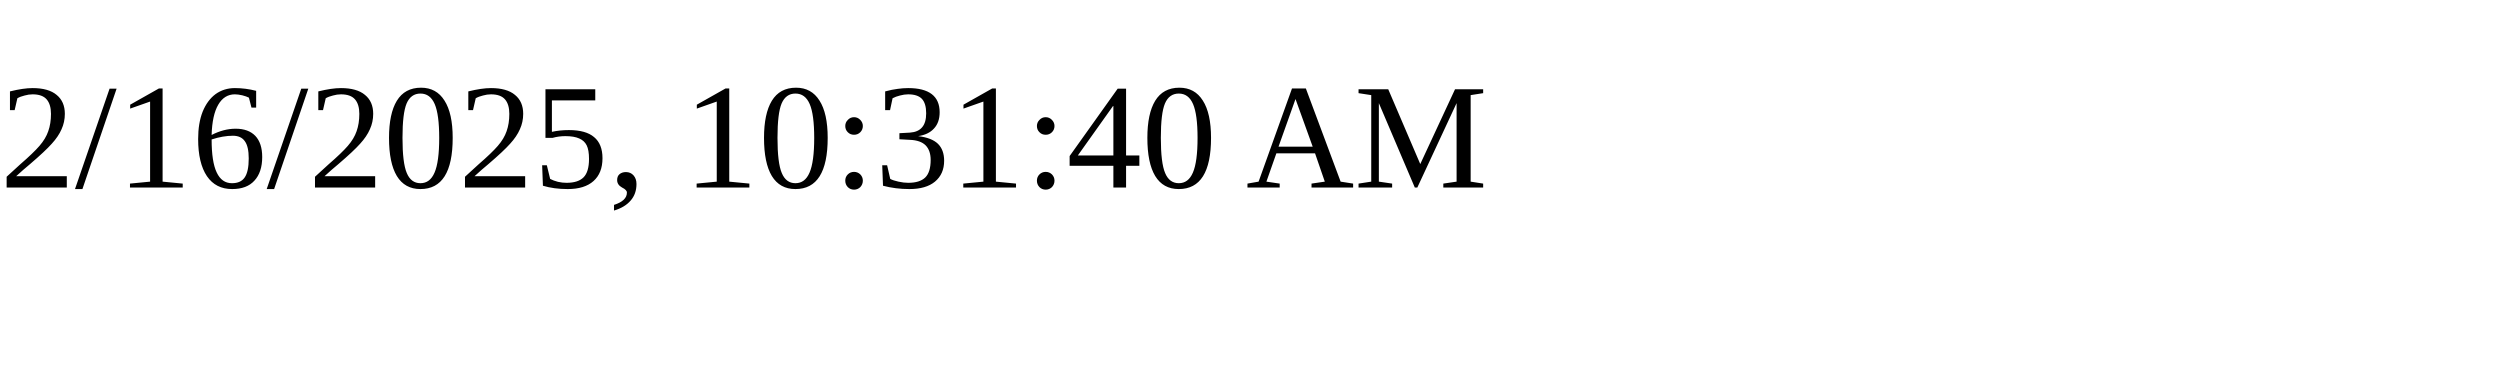
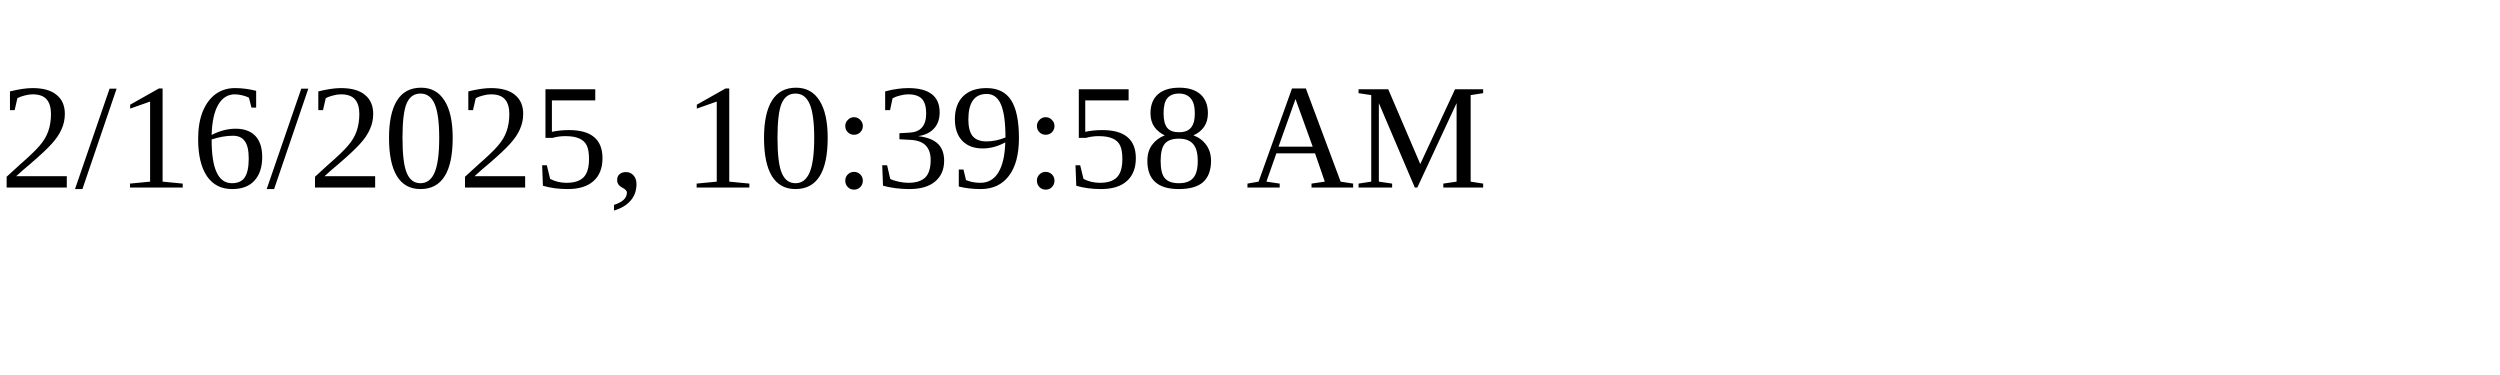
<svg xmlns="http://www.w3.org/2000/svg" height="30" width="200">
-   <text x="0" y="15">2/16/2025, 10:31:40 AM</text>
+   <text x="0" y="15">2/16/2025, 10:39:58 AM</text>
</svg>
